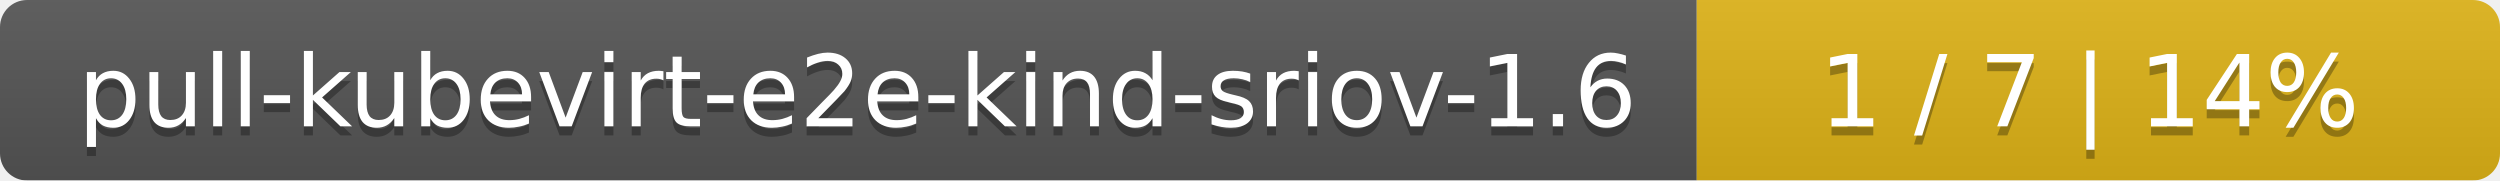
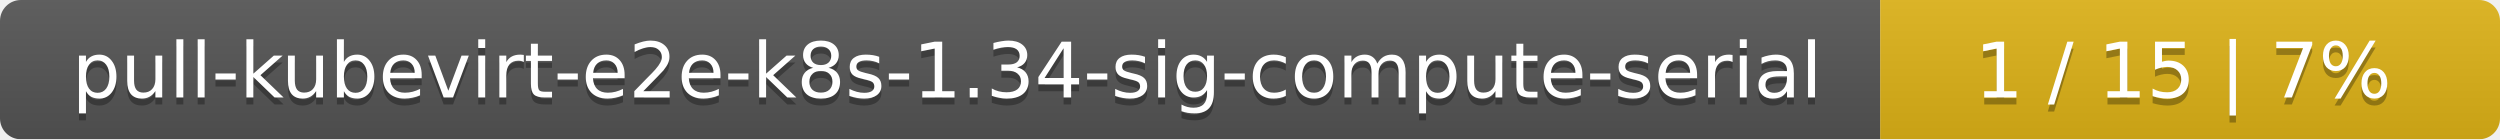
- <svg xmlns="http://www.w3.org/2000/svg" width="277" height="20">
+ <svg xmlns="http://www.w3.org/2000/svg" width="359" height="20">
  <linearGradient id="smooth" x2="0" y2="100%">
    <stop offset="0" stop-color="#bbb" stop-opacity=".1" />
    <stop offset="1" stop-opacity=".1" />
  </linearGradient>
  <mask id="round">
-     <rect width="277" height="20" rx="3" fill="#fff" />
+     <rect width="359" height="20" rx="3" fill="#fff" />
  </mask>
  <g mask="url(#round)">
-     <rect width="188" height="20" fill="#555" />
-     <rect x="188" width="89" height="20" fill="#dfb317" />
-     <rect width="277" height="20" fill="url(#smooth)" />
+     <rect width="270" height="20" fill="#555" />
+     <rect x="270" width="89" height="20" fill="#dfb317" />
+     <rect width="359" height="20" fill="url(#smooth)" />
  </g>
  <g fill="#fff" text-anchor="middle" font-family="DejaVu Sans,Verdana,Geneva,sans-serif" font-size="11">
-     <text x="95" y="15" fill="#010101" fill-opacity=".3">pull-kubevirt-e2e-kind-sriov-1.6</text>
-     <text x="95" y="14">pull-kubevirt-e2e-kind-sriov-1.6</text>
-     <text x="231.5" y="15" fill="#010101" fill-opacity=".3">1 / 7    |    14%</text>
-     <text x="231.5" y="14">1 / 7    |    14%</text>
+     <text x="136" y="15" fill="#010101" fill-opacity=".3">pull-kubevirt-e2e-k8s-1.34-sig-compute-serial</text>
+     <text x="136" y="14">pull-kubevirt-e2e-k8s-1.34-sig-compute-serial</text>
+     <text x="313.5" y="15" fill="#010101" fill-opacity=".3">1 / 15    |    7%</text>
+     <text x="313.5" y="14">1 / 15    |    7%</text>
  </g>
</svg>
